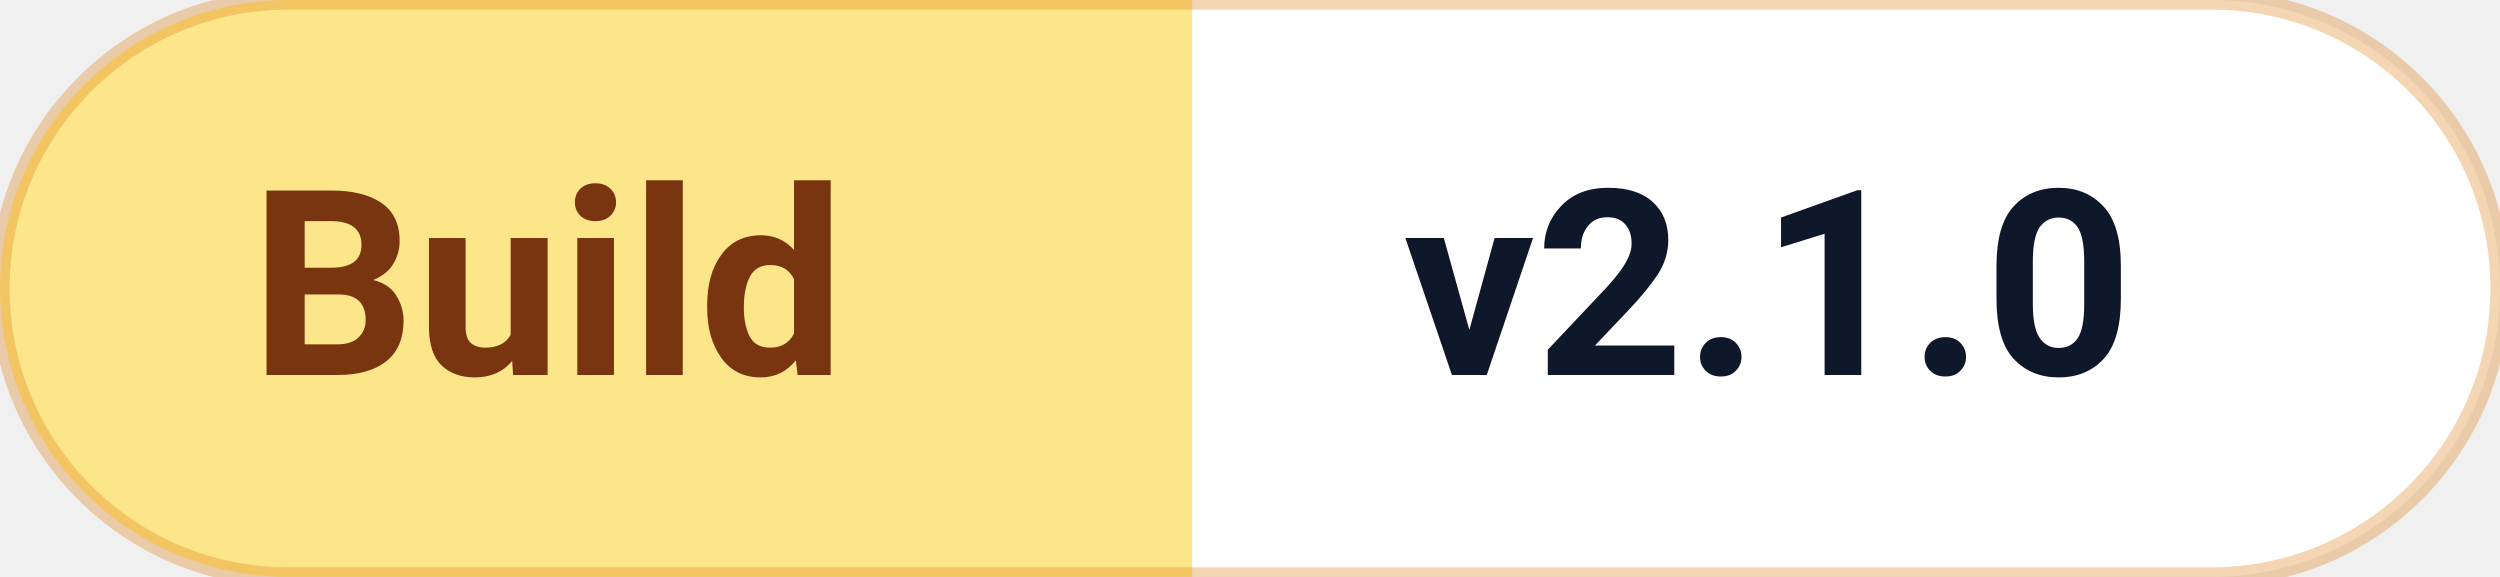
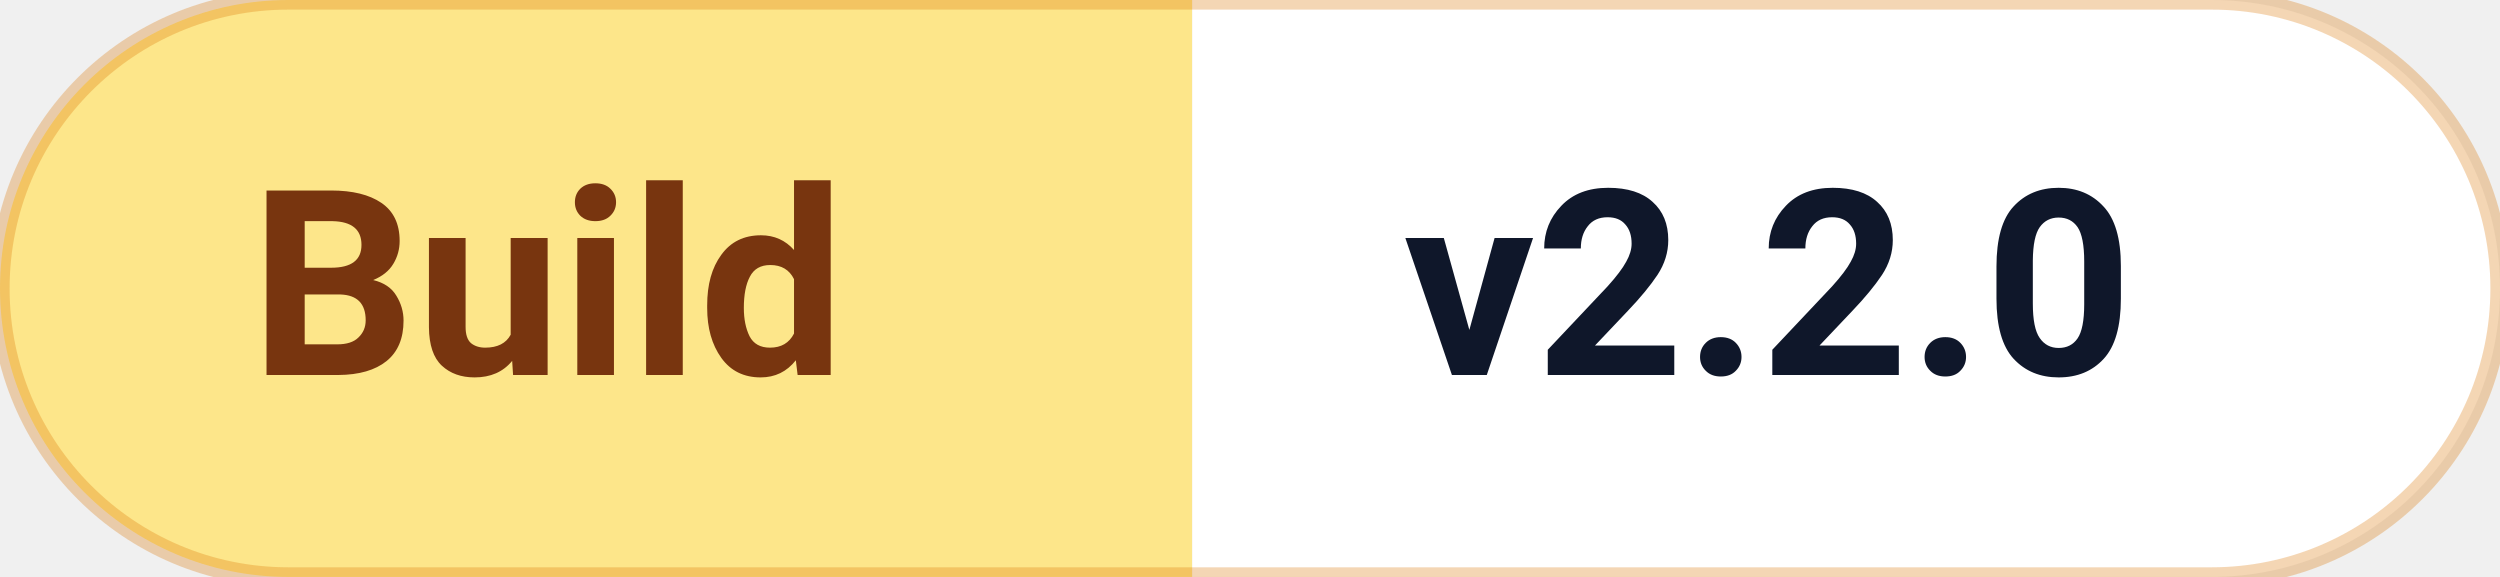
<svg xmlns="http://www.w3.org/2000/svg" width="130" height="30" viewBox="0 0 130 30" fill="none">
  <defs>
    <clipPath id="capsule-ver">
      <rect width="130" height="30" rx="15" />
    </clipPath>
  </defs>
  <g clip-path="url(#capsule-ver)">
    <rect width="62" height="30" fill="#FDE68A" />
    <rect x="62" width="68" height="30" fill="#FFFFFF" />
    <text x="13" y="19.5" fill="#78350F" font-family="-apple-system, BlinkMacSystemFont, 'Segoe UI', Roboto, sans-serif" font-size="13.5" font-weight="600">Build</text>
-     <text x="73" y="19.5" fill="#0F172A" font-family="-apple-system, BlinkMacSystemFont, 'Segoe UI', Roboto, sans-serif" font-size="13.5" font-weight="750">v2.1.0</text>
+     <text x="73" y="19.5" fill="#0F172A" font-family="-apple-system, BlinkMacSystemFont, 'Segoe UI', Roboto, sans-serif" font-size="13.5" font-weight="750">v2.2.0</text>
  </g>
  <rect width="130" height="30" rx="15" stroke="#D97706" stroke-opacity="0.3" stroke-width="1" fill="none" />
</svg>
